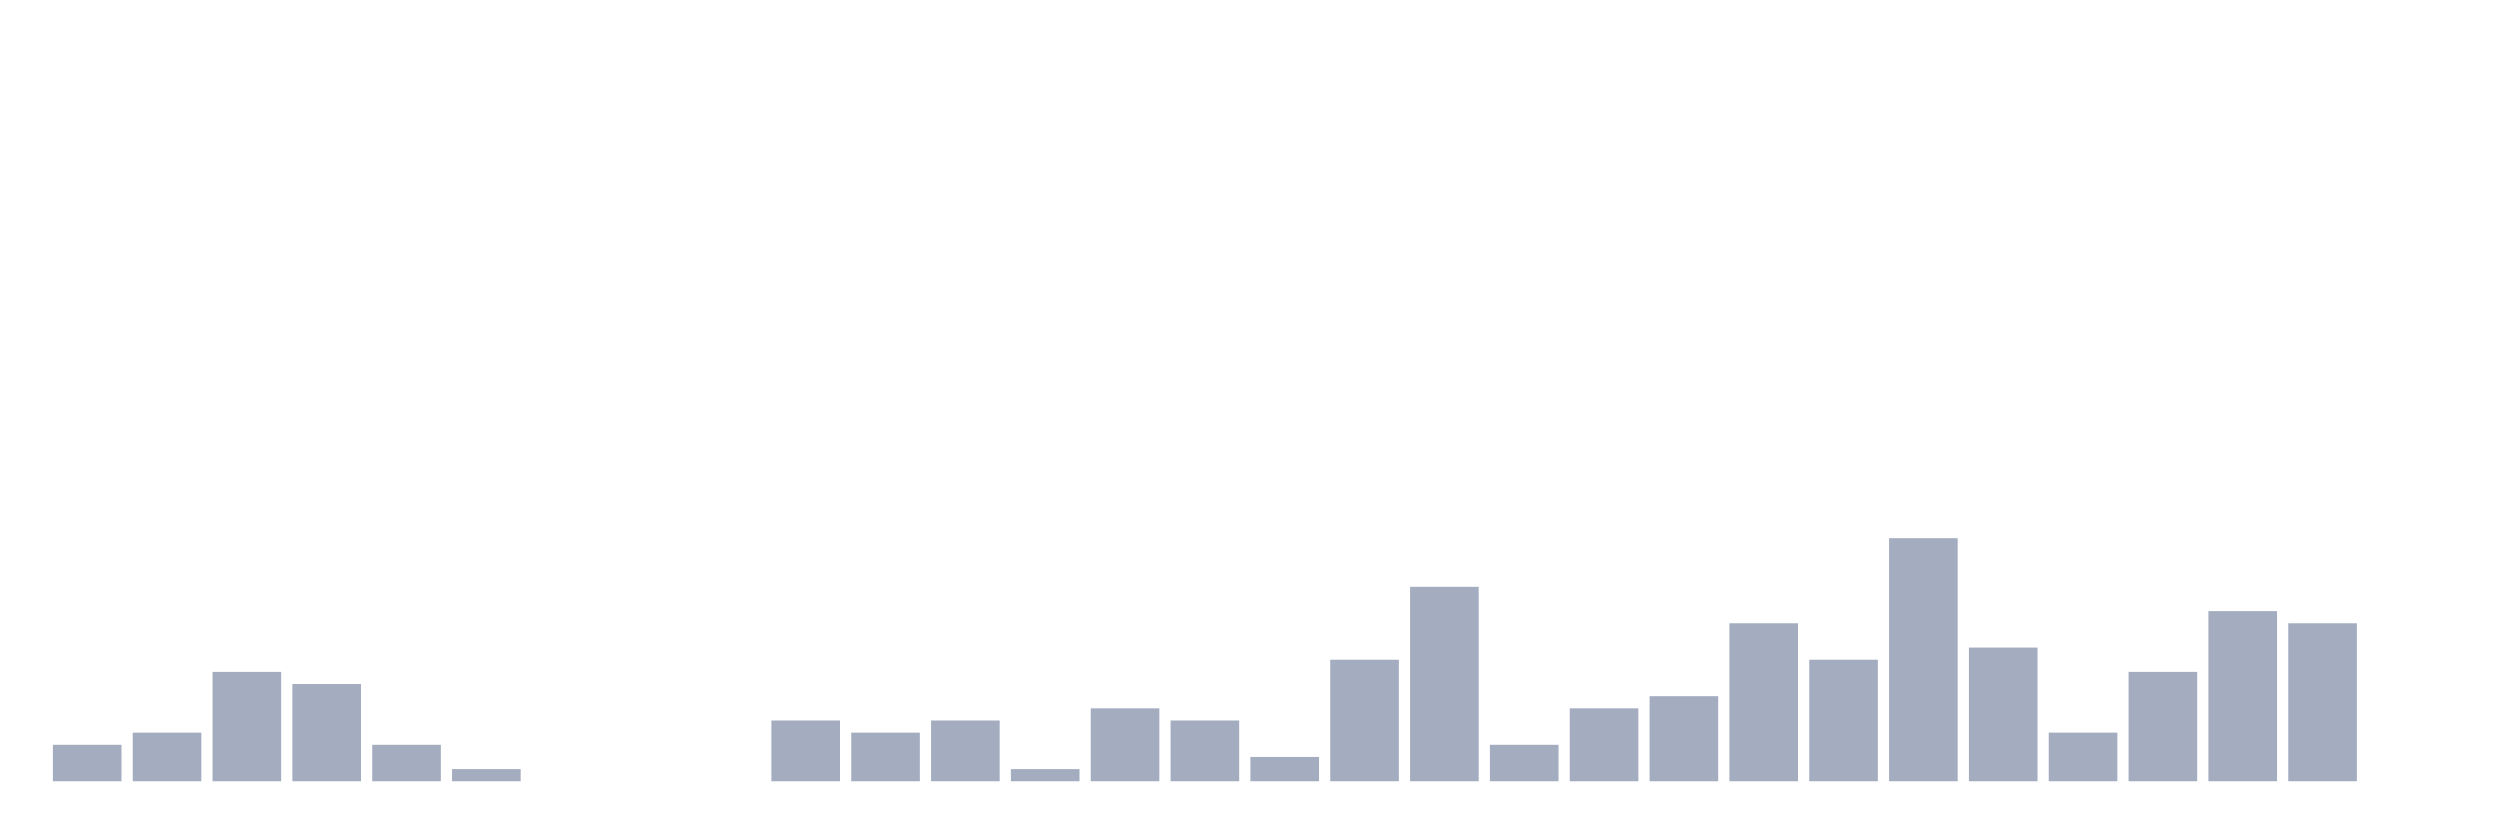
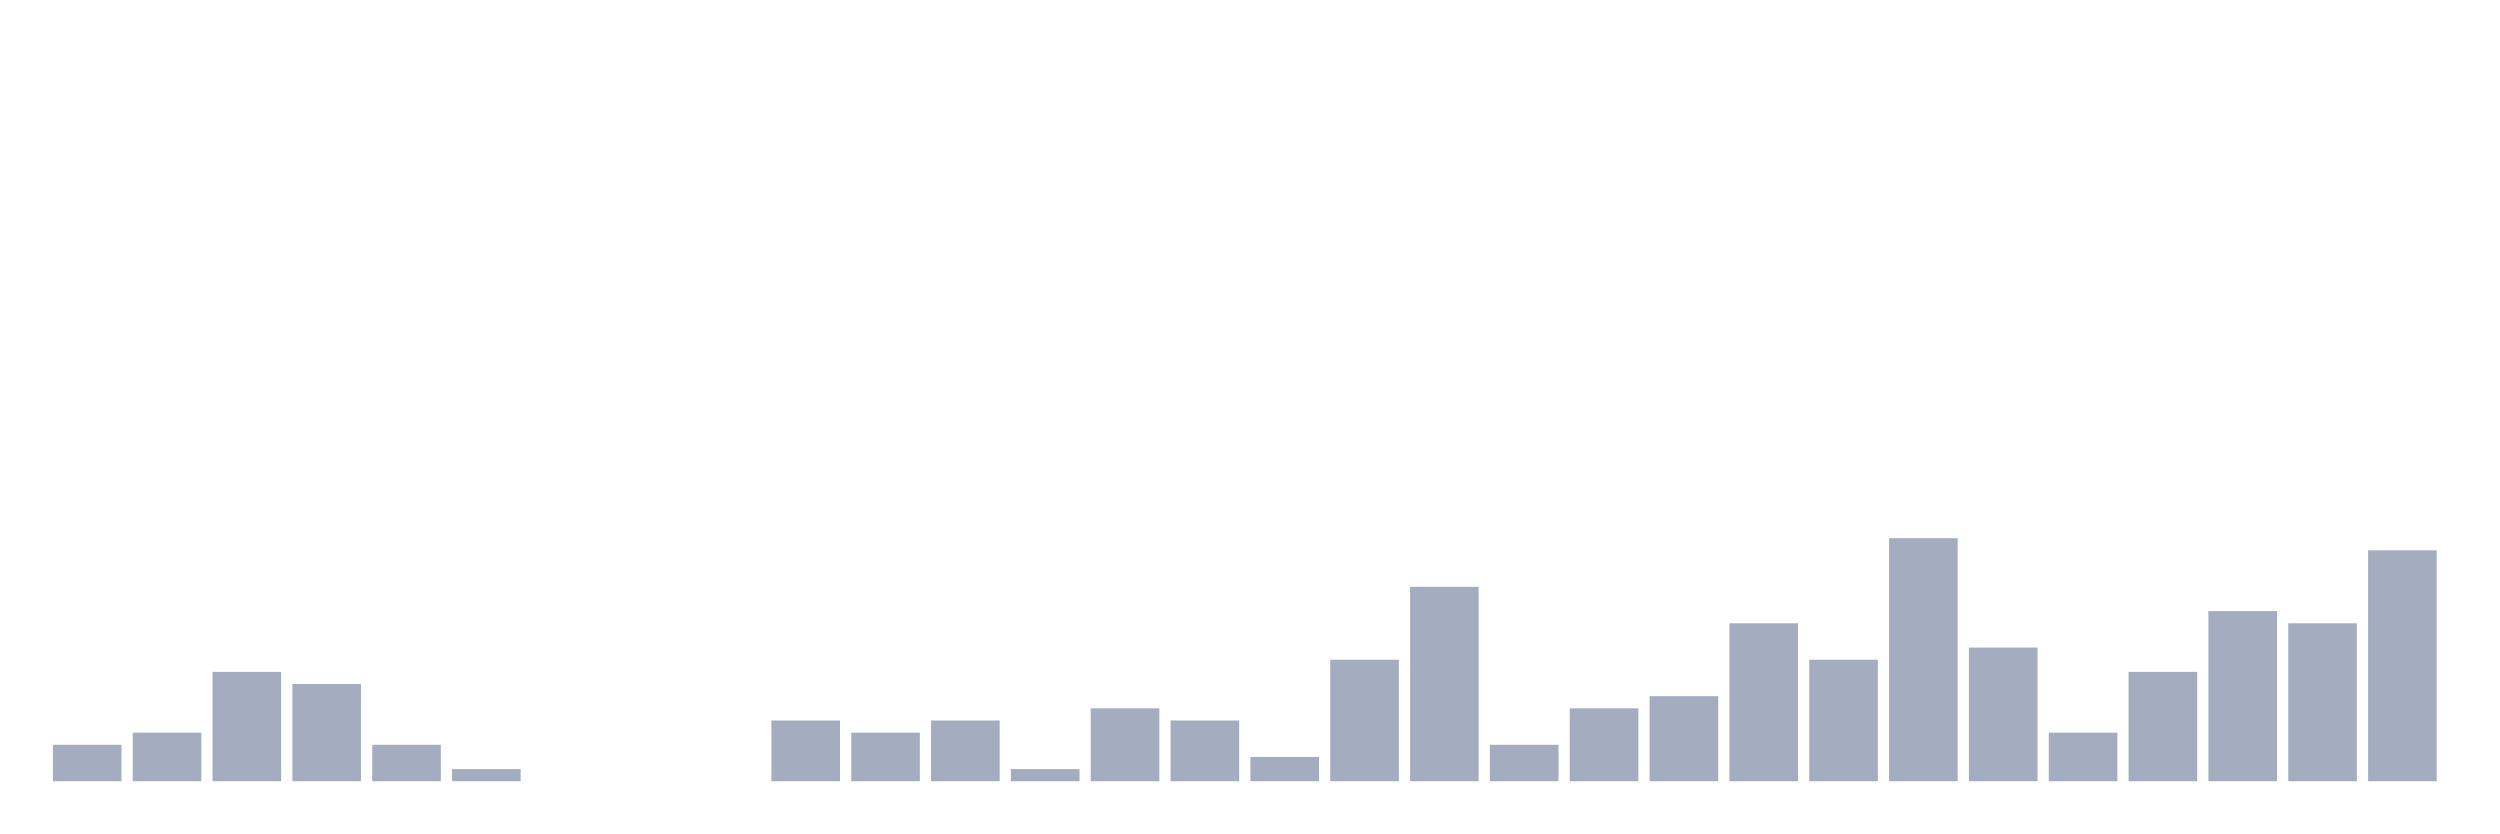
<svg xmlns="http://www.w3.org/2000/svg" viewBox="0 0 480 160">
  <g transform="translate(10,10)">
    <rect class="bar" x="0.153" width="13.175" y="133" height="7" fill="rgb(164,173,192)" />
    <rect class="bar" x="15.482" width="13.175" y="130.667" height="9.333" fill="rgb(164,173,192)" />
    <rect class="bar" x="30.81" width="13.175" y="119" height="21" fill="rgb(164,173,192)" />
    <rect class="bar" x="46.138" width="13.175" y="121.333" height="18.667" fill="rgb(164,173,192)" />
    <rect class="bar" x="61.466" width="13.175" y="133" height="7" fill="rgb(164,173,192)" />
    <rect class="bar" x="76.794" width="13.175" y="137.667" height="2.333" fill="rgb(164,173,192)" />
    <rect class="bar" x="92.123" width="13.175" y="140" height="0" fill="rgb(164,173,192)" />
    <rect class="bar" x="107.451" width="13.175" y="140" height="0" fill="rgb(164,173,192)" />
    <rect class="bar" x="122.779" width="13.175" y="140" height="0" fill="rgb(164,173,192)" />
    <rect class="bar" x="138.107" width="13.175" y="128.333" height="11.667" fill="rgb(164,173,192)" />
    <rect class="bar" x="153.436" width="13.175" y="130.667" height="9.333" fill="rgb(164,173,192)" />
    <rect class="bar" x="168.764" width="13.175" y="128.333" height="11.667" fill="rgb(164,173,192)" />
    <rect class="bar" x="184.092" width="13.175" y="137.667" height="2.333" fill="rgb(164,173,192)" />
    <rect class="bar" x="199.42" width="13.175" y="126" height="14" fill="rgb(164,173,192)" />
    <rect class="bar" x="214.748" width="13.175" y="128.333" height="11.667" fill="rgb(164,173,192)" />
    <rect class="bar" x="230.077" width="13.175" y="135.333" height="4.667" fill="rgb(164,173,192)" />
    <rect class="bar" x="245.405" width="13.175" y="116.667" height="23.333" fill="rgb(164,173,192)" />
    <rect class="bar" x="260.733" width="13.175" y="102.667" height="37.333" fill="rgb(164,173,192)" />
    <rect class="bar" x="276.061" width="13.175" y="133" height="7" fill="rgb(164,173,192)" />
    <rect class="bar" x="291.39" width="13.175" y="126" height="14" fill="rgb(164,173,192)" />
    <rect class="bar" x="306.718" width="13.175" y="123.667" height="16.333" fill="rgb(164,173,192)" />
    <rect class="bar" x="322.046" width="13.175" y="109.667" height="30.333" fill="rgb(164,173,192)" />
    <rect class="bar" x="337.374" width="13.175" y="116.667" height="23.333" fill="rgb(164,173,192)" />
    <rect class="bar" x="352.702" width="13.175" y="93.333" height="46.667" fill="rgb(164,173,192)" />
    <rect class="bar" x="368.031" width="13.175" y="114.333" height="25.667" fill="rgb(164,173,192)" />
    <rect class="bar" x="383.359" width="13.175" y="130.667" height="9.333" fill="rgb(164,173,192)" />
    <rect class="bar" x="398.687" width="13.175" y="119" height="21" fill="rgb(164,173,192)" />
    <rect class="bar" x="414.015" width="13.175" y="107.333" height="32.667" fill="rgb(164,173,192)" />
    <rect class="bar" x="429.344" width="13.175" y="109.667" height="30.333" fill="rgb(164,173,192)" />
-     <rect class="bar" x="444.672" width="13.175" y="140" height="0" fill="rgb(164,173,192)" />
+     <rect class="bar" x="444.672" width="13.175" y="95.667" height="44.333" fill="rgb(164,173,192)" />
  </g>
</svg>
